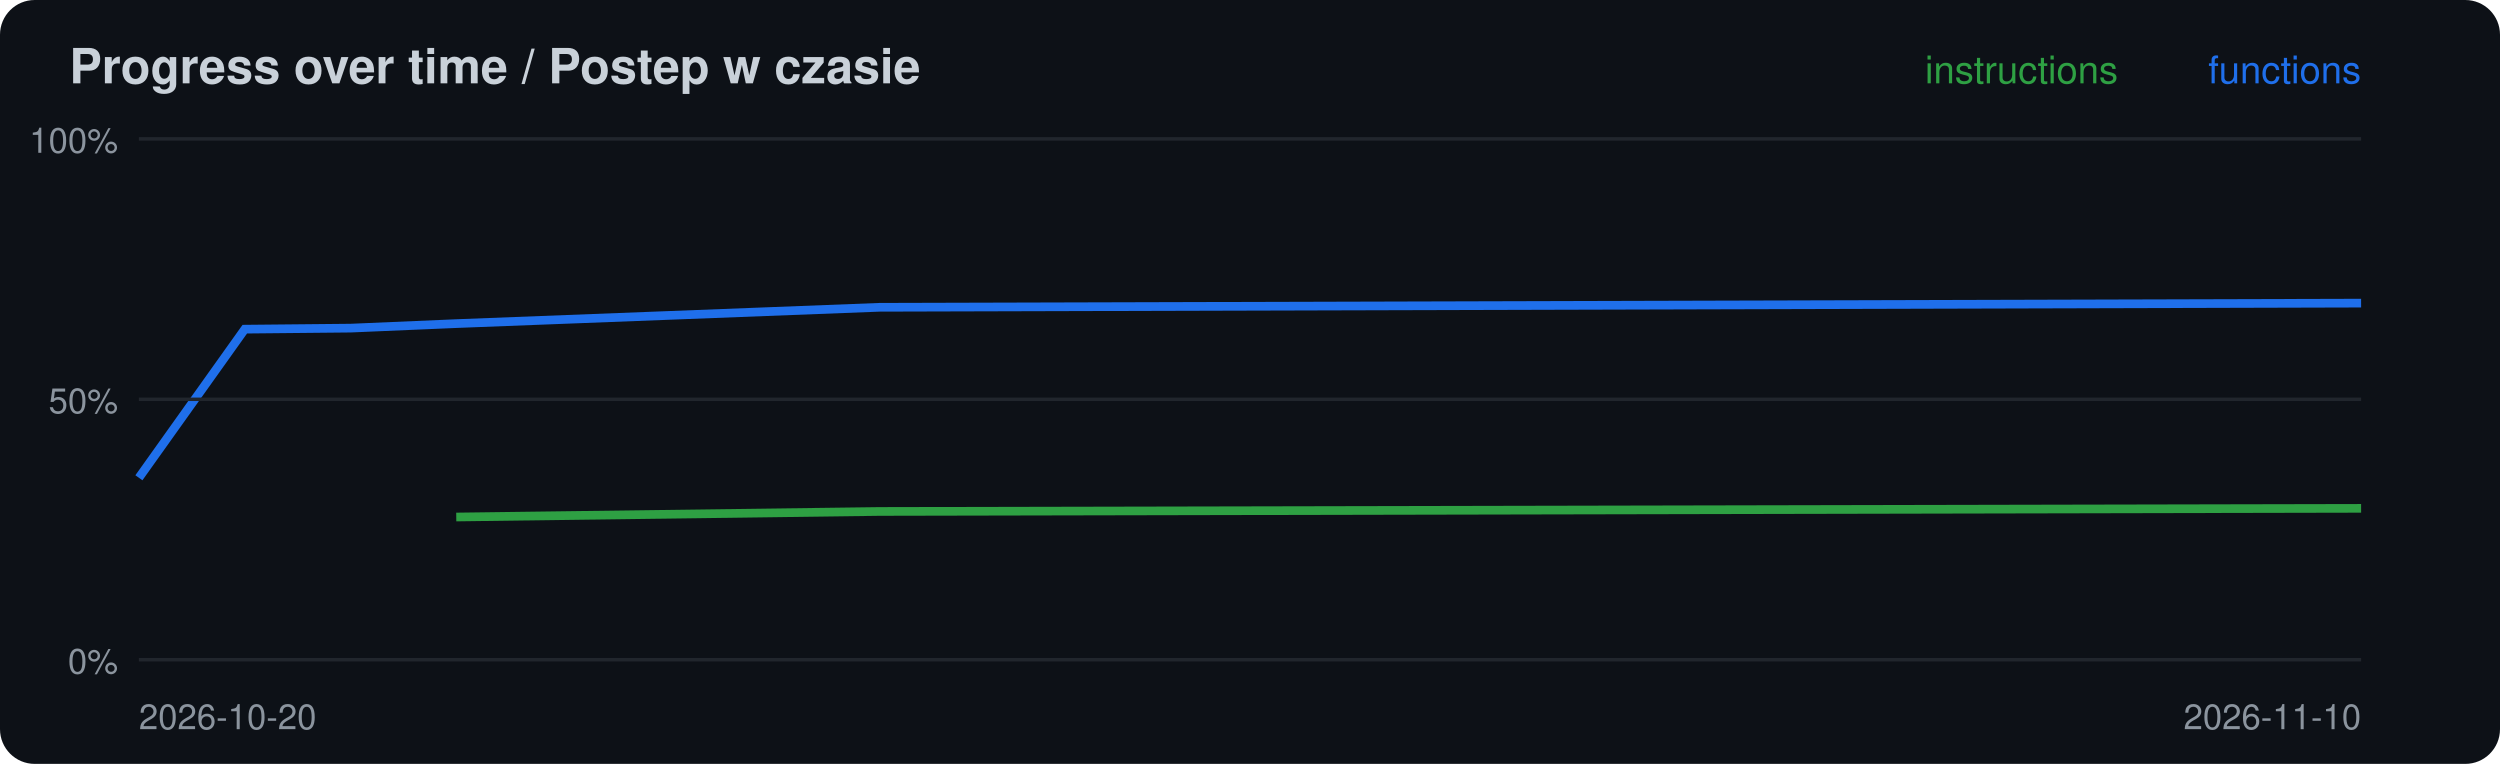
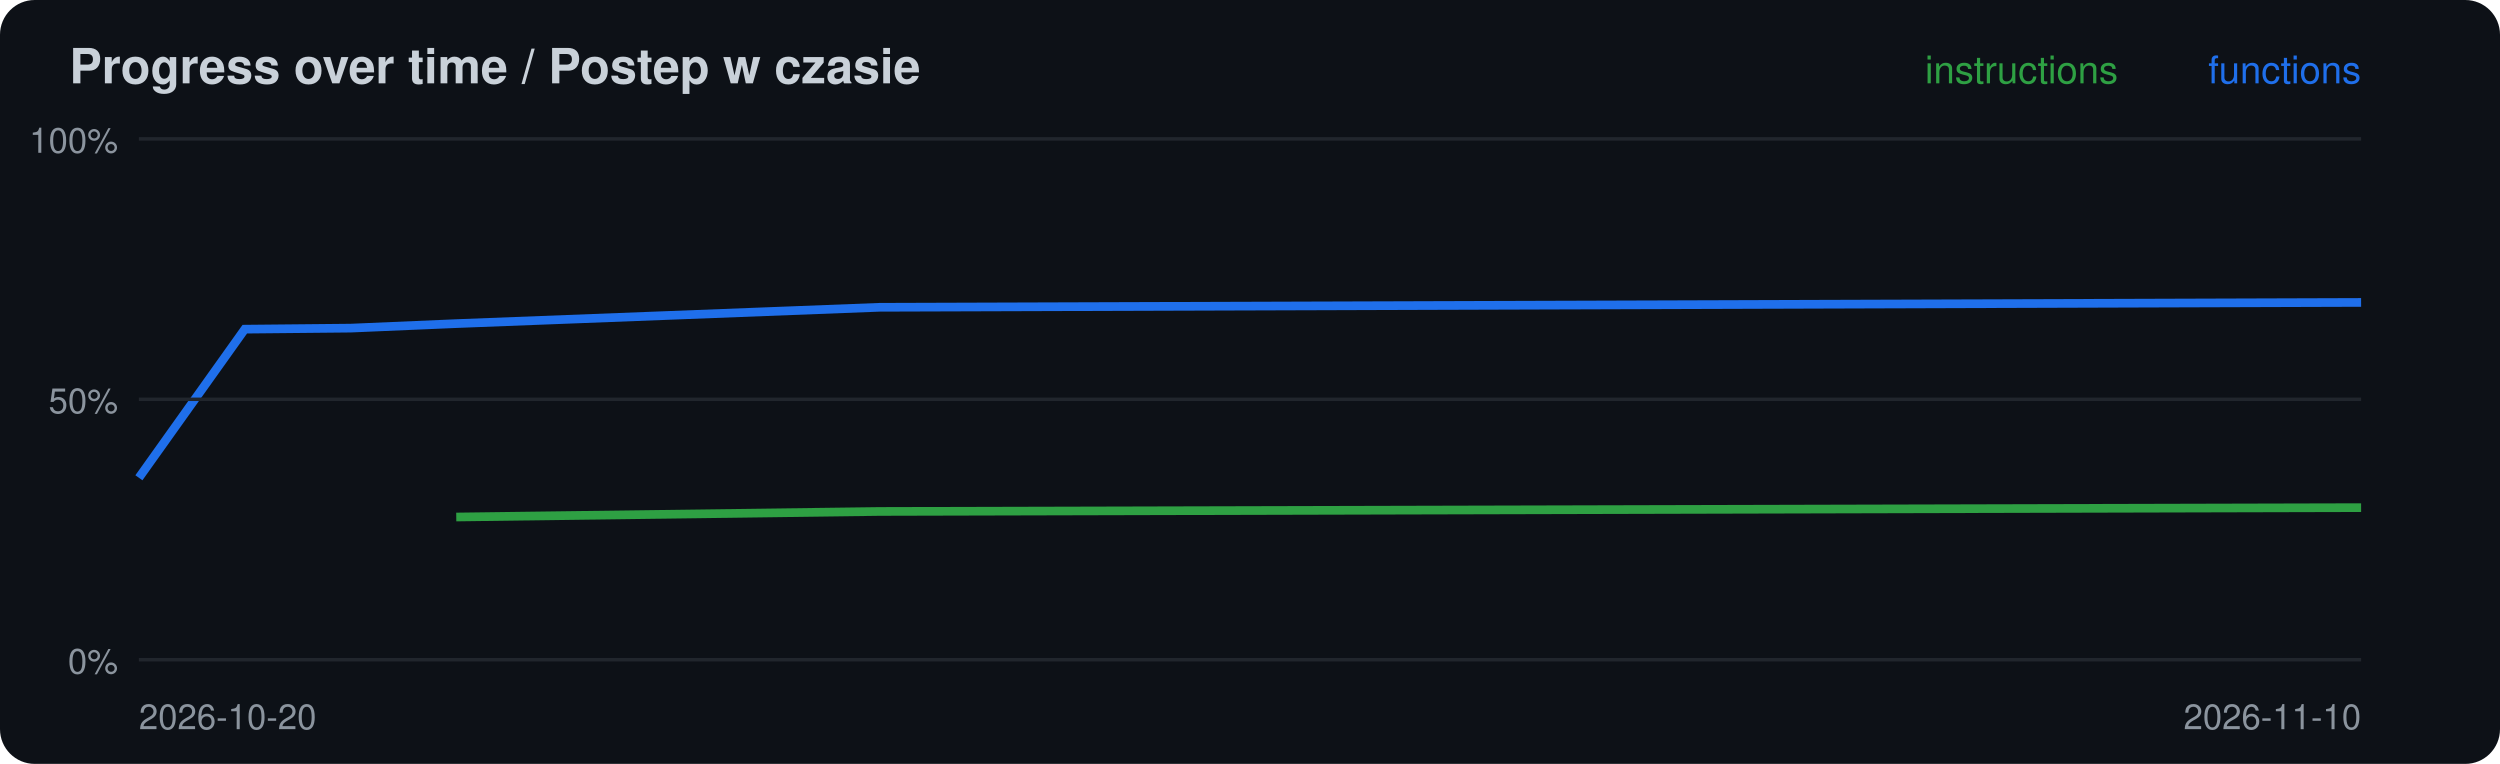
<svg xmlns="http://www.w3.org/2000/svg" width="720" height="220" viewBox="0 0 720 220">
  <rect width="720" height="220" rx="10" fill="#0d1117" />
  <text x="20" y="24" font-family="-apple-system,Segoe UI,Helvetica,Arial,sans-serif" font-size="14" font-weight="600" fill="#c9d1d9">Progress over time / Postep w czasie</text>
-   <polyline points="131.4,148.9 253.3,147.3 680.0,146.4" fill="none" stroke="#2ea043" stroke-width="2.5" />
-   <polyline points="40.0,137.6 70.5,94.8 101.0,94.5 131.4,93.2 253.3,88.5 680.0,87.3" fill="none" stroke="#1f6feb" stroke-width="2.5" />
+   <polyline points="131.4,148.9 253.3,147.3 680.0,146.2" fill="none" stroke="#2ea043" stroke-width="2.5" />
+   <polyline points="40.0,137.6 70.5,94.8 101.0,94.5 131.4,93.2 253.3,88.5 680.0,87.1" fill="none" stroke="#1f6feb" stroke-width="2.5" />
  <line x1="40" x2="680" y1="190.0" y2="190.0" stroke="#21262d" />
  <text x="34" y="194.0" font-family="-apple-system,Segoe UI,Helvetica,Arial,sans-serif" font-size="10" fill="#8b949e" text-anchor="end">0%</text>
  <line x1="40" x2="680" y1="115.0" y2="115.0" stroke="#21262d" />
  <text x="34" y="119.0" font-family="-apple-system,Segoe UI,Helvetica,Arial,sans-serif" font-size="10" fill="#8b949e" text-anchor="end">50%</text>
  <line x1="40" x2="680" y1="40.0" y2="40.0" stroke="#21262d" />
  <text x="34" y="44.0" font-family="-apple-system,Segoe UI,Helvetica,Arial,sans-serif" font-size="10" fill="#8b949e" text-anchor="end">100%</text>
  <text x="40" y="210" font-family="-apple-system,Segoe UI,Helvetica,Arial,sans-serif" font-size="10" fill="#8b949e">2026-10-20</text>
  <text x="680" y="24" font-family="-apple-system,Segoe UI,Helvetica,Arial,sans-serif" font-size="11" fill="#1f6feb" text-anchor="end">functions</text>
  <text x="610" y="24" font-family="-apple-system,Segoe UI,Helvetica,Arial,sans-serif" font-size="11" fill="#2ea043" text-anchor="end">instructions</text>
  <text x="680" y="210" font-family="-apple-system,Segoe UI,Helvetica,Arial,sans-serif" font-size="10" fill="#8b949e" text-anchor="end">2026-11-10</text>
</svg>
